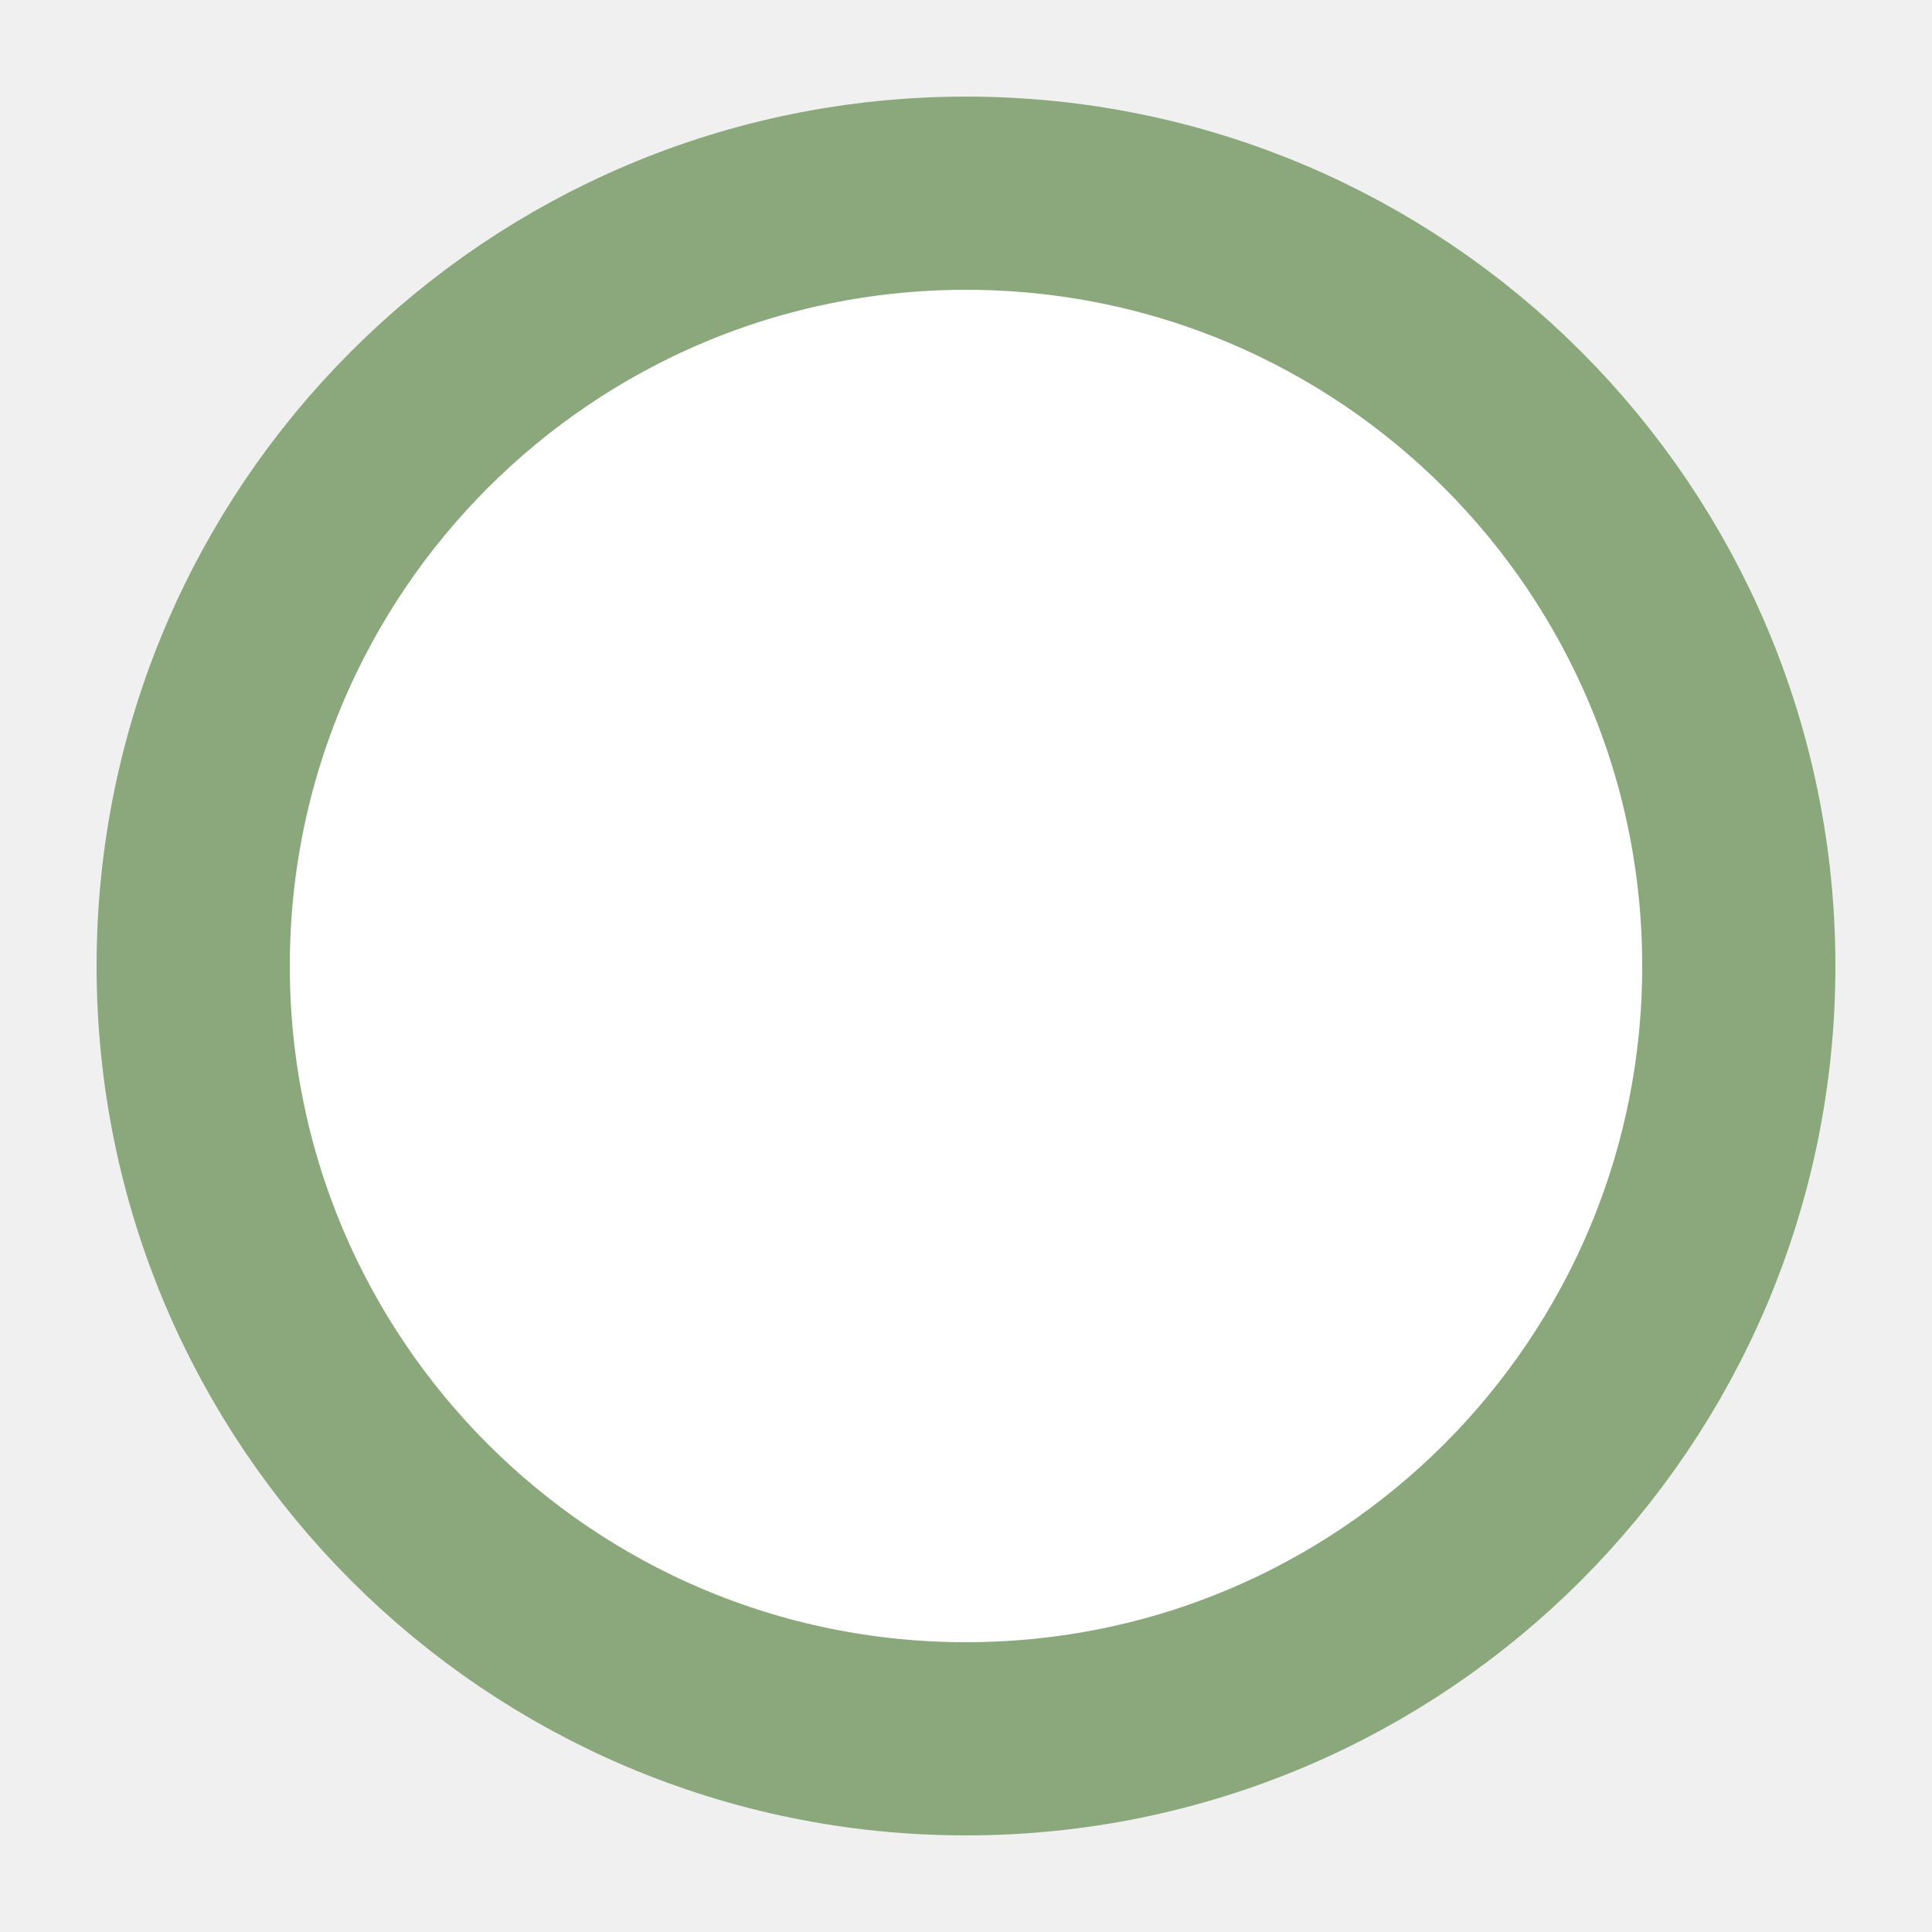
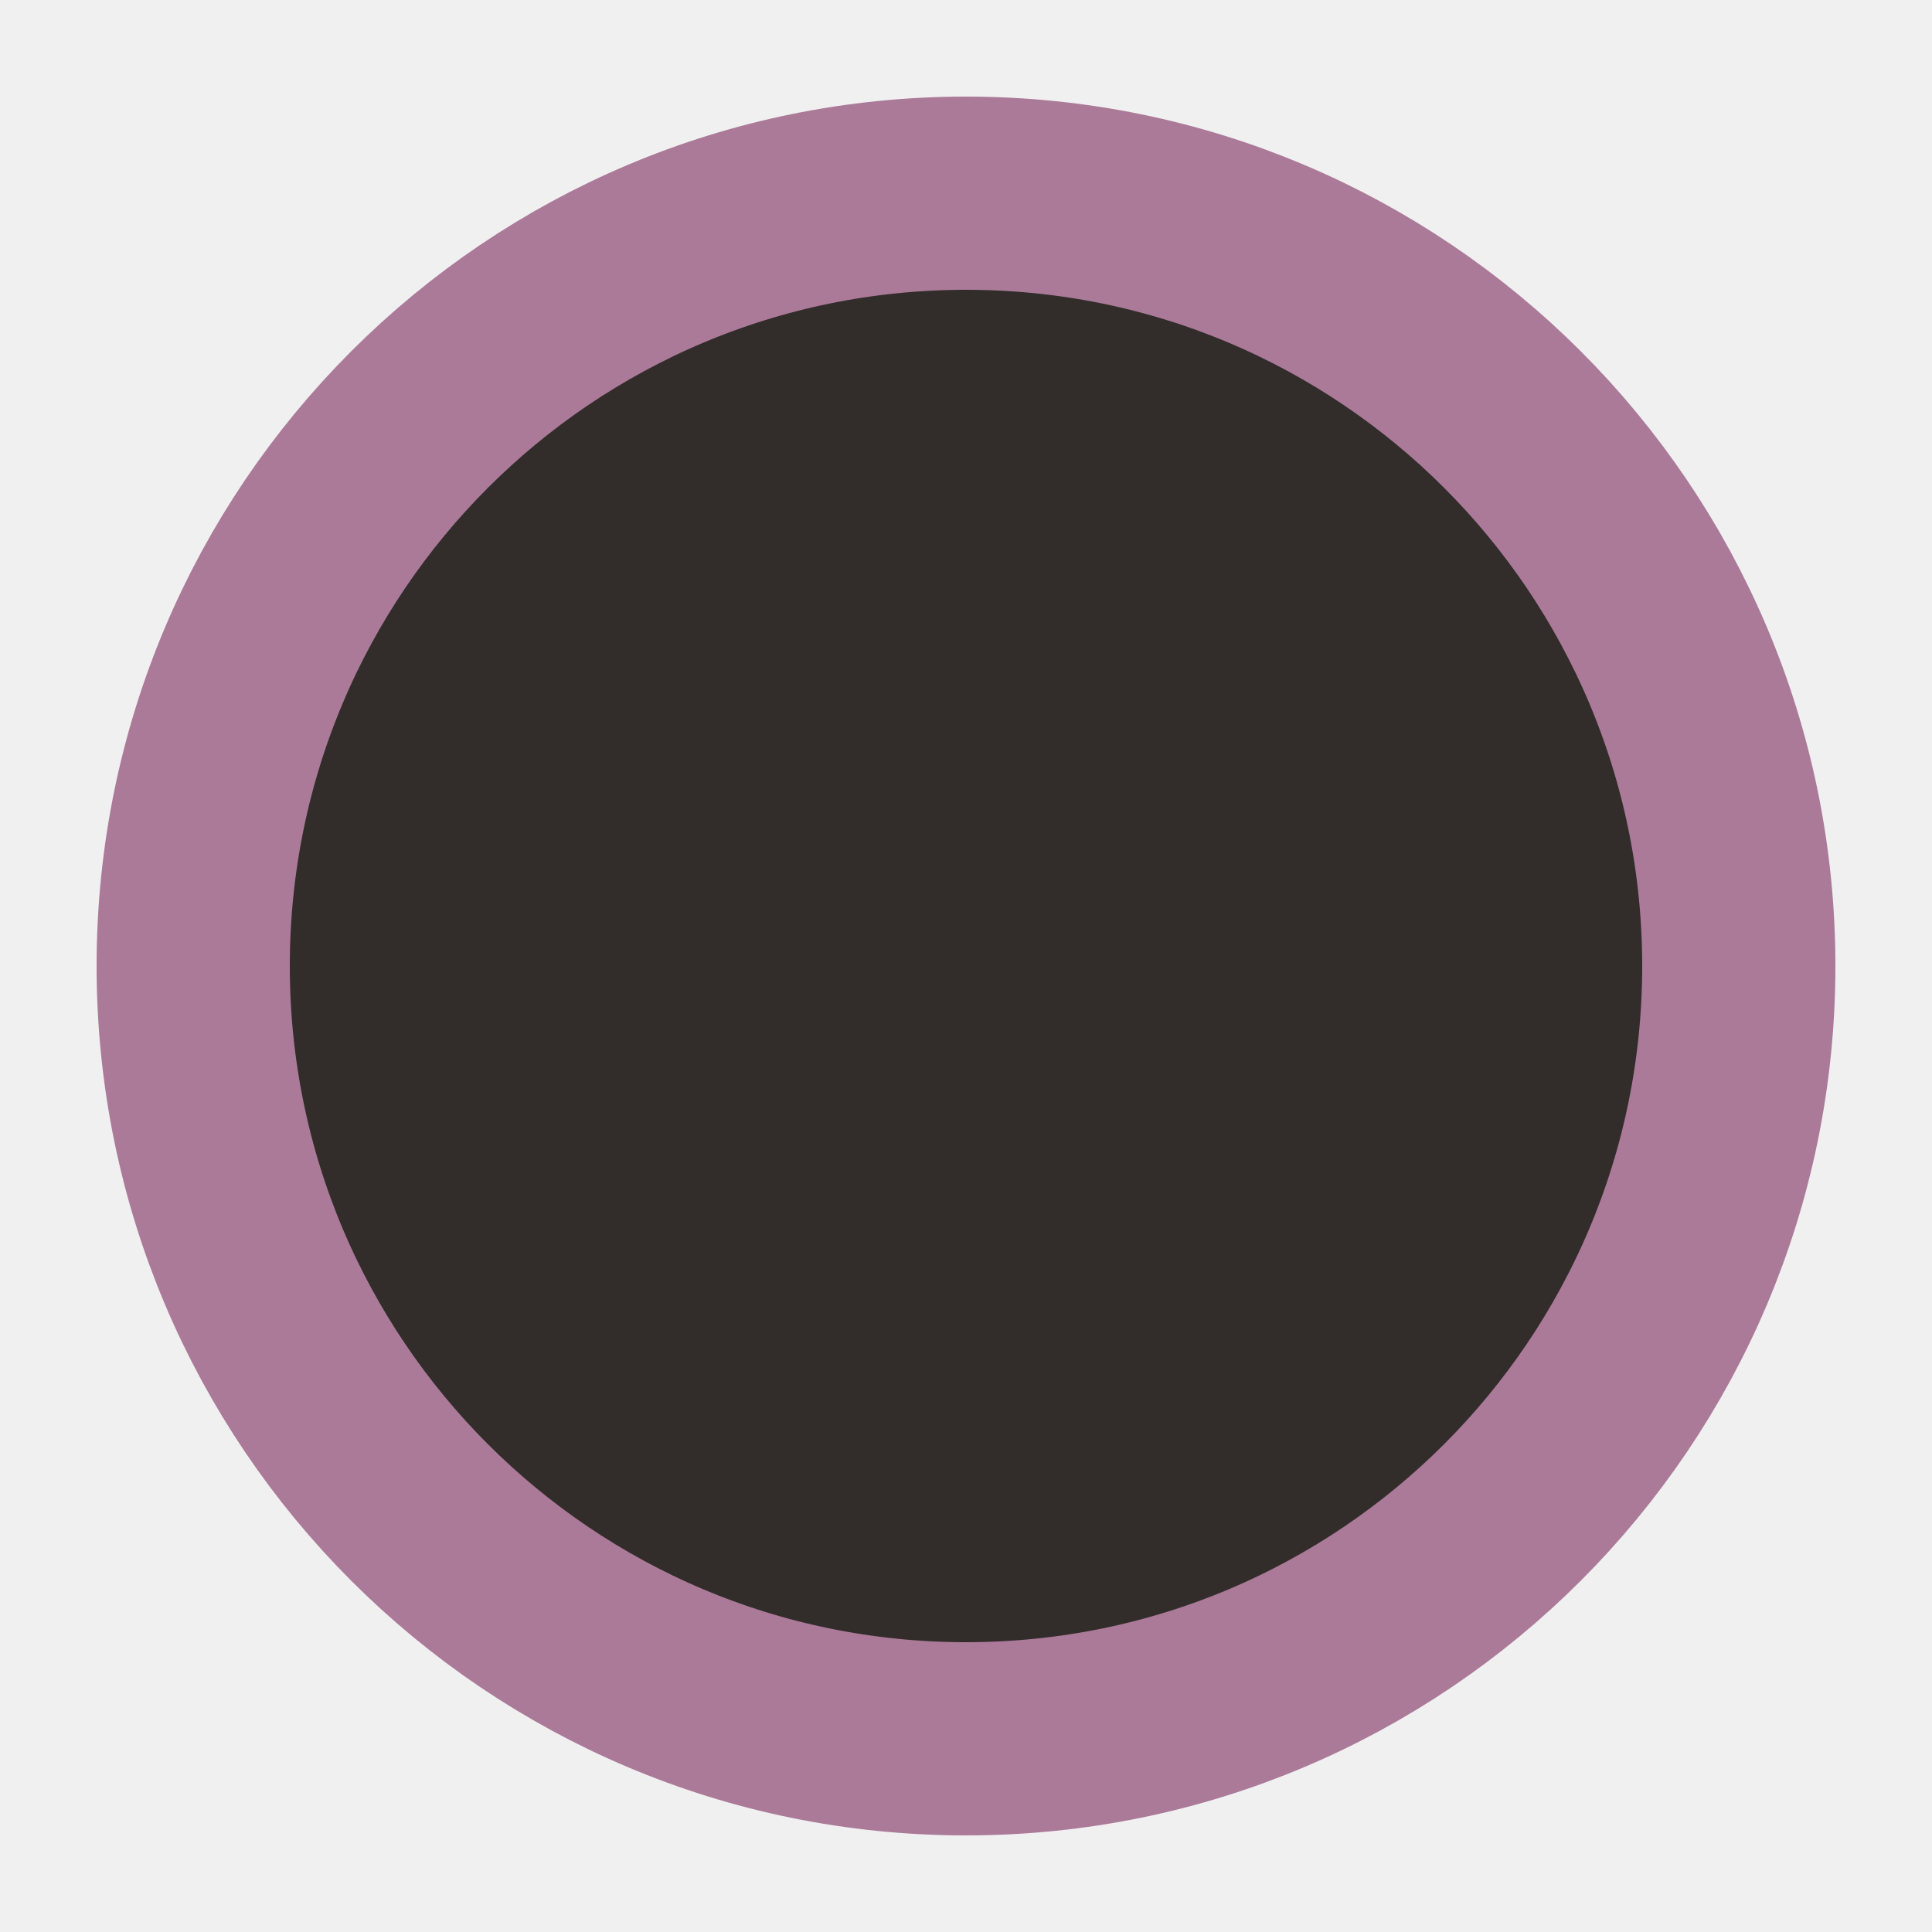
<svg xmlns="http://www.w3.org/2000/svg" width="20" height="20" viewBox="0 0 20 20">
-   <circle cx="10" cy="10" r="8" fill="#ffffff" stroke="#8aa87c" stroke-width="2" />
+   <circle cx="10" cy="10" r="8" fill="#322d2a" stroke="#ab7a99" stroke-width="2" />
</svg>
